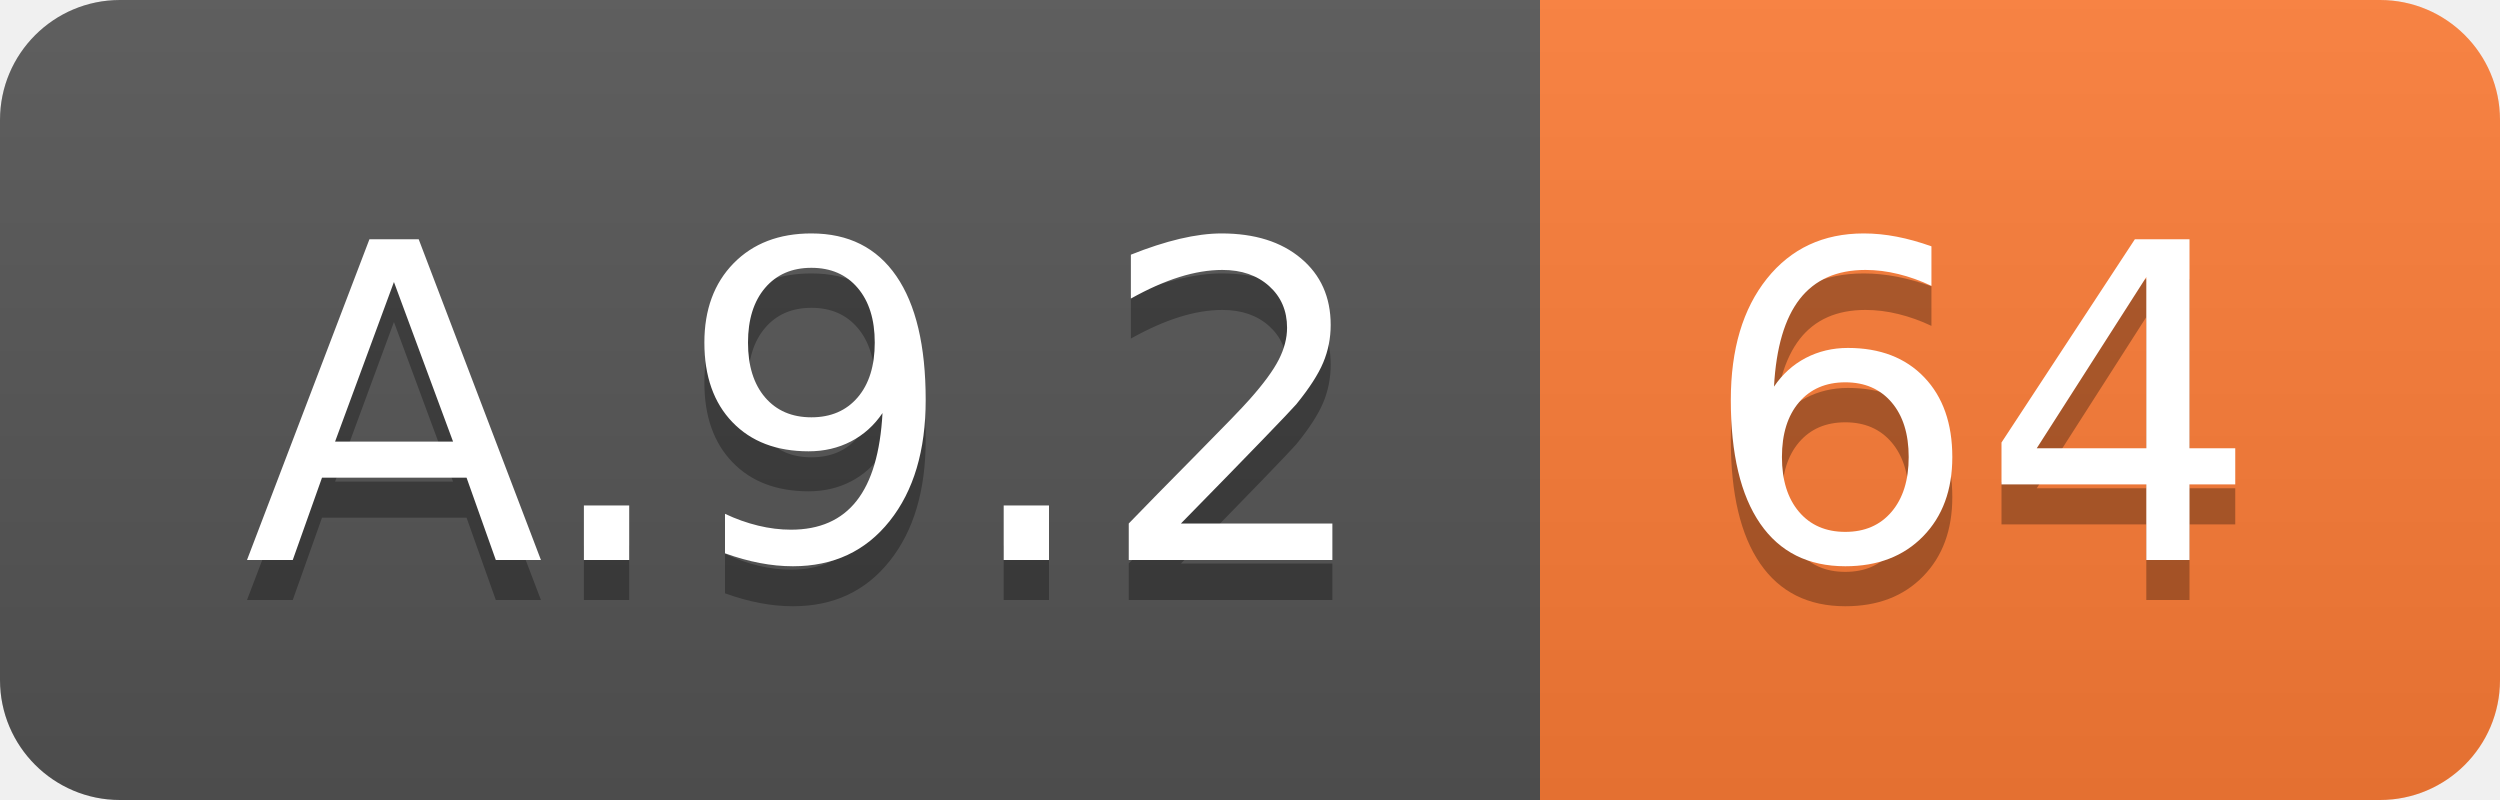
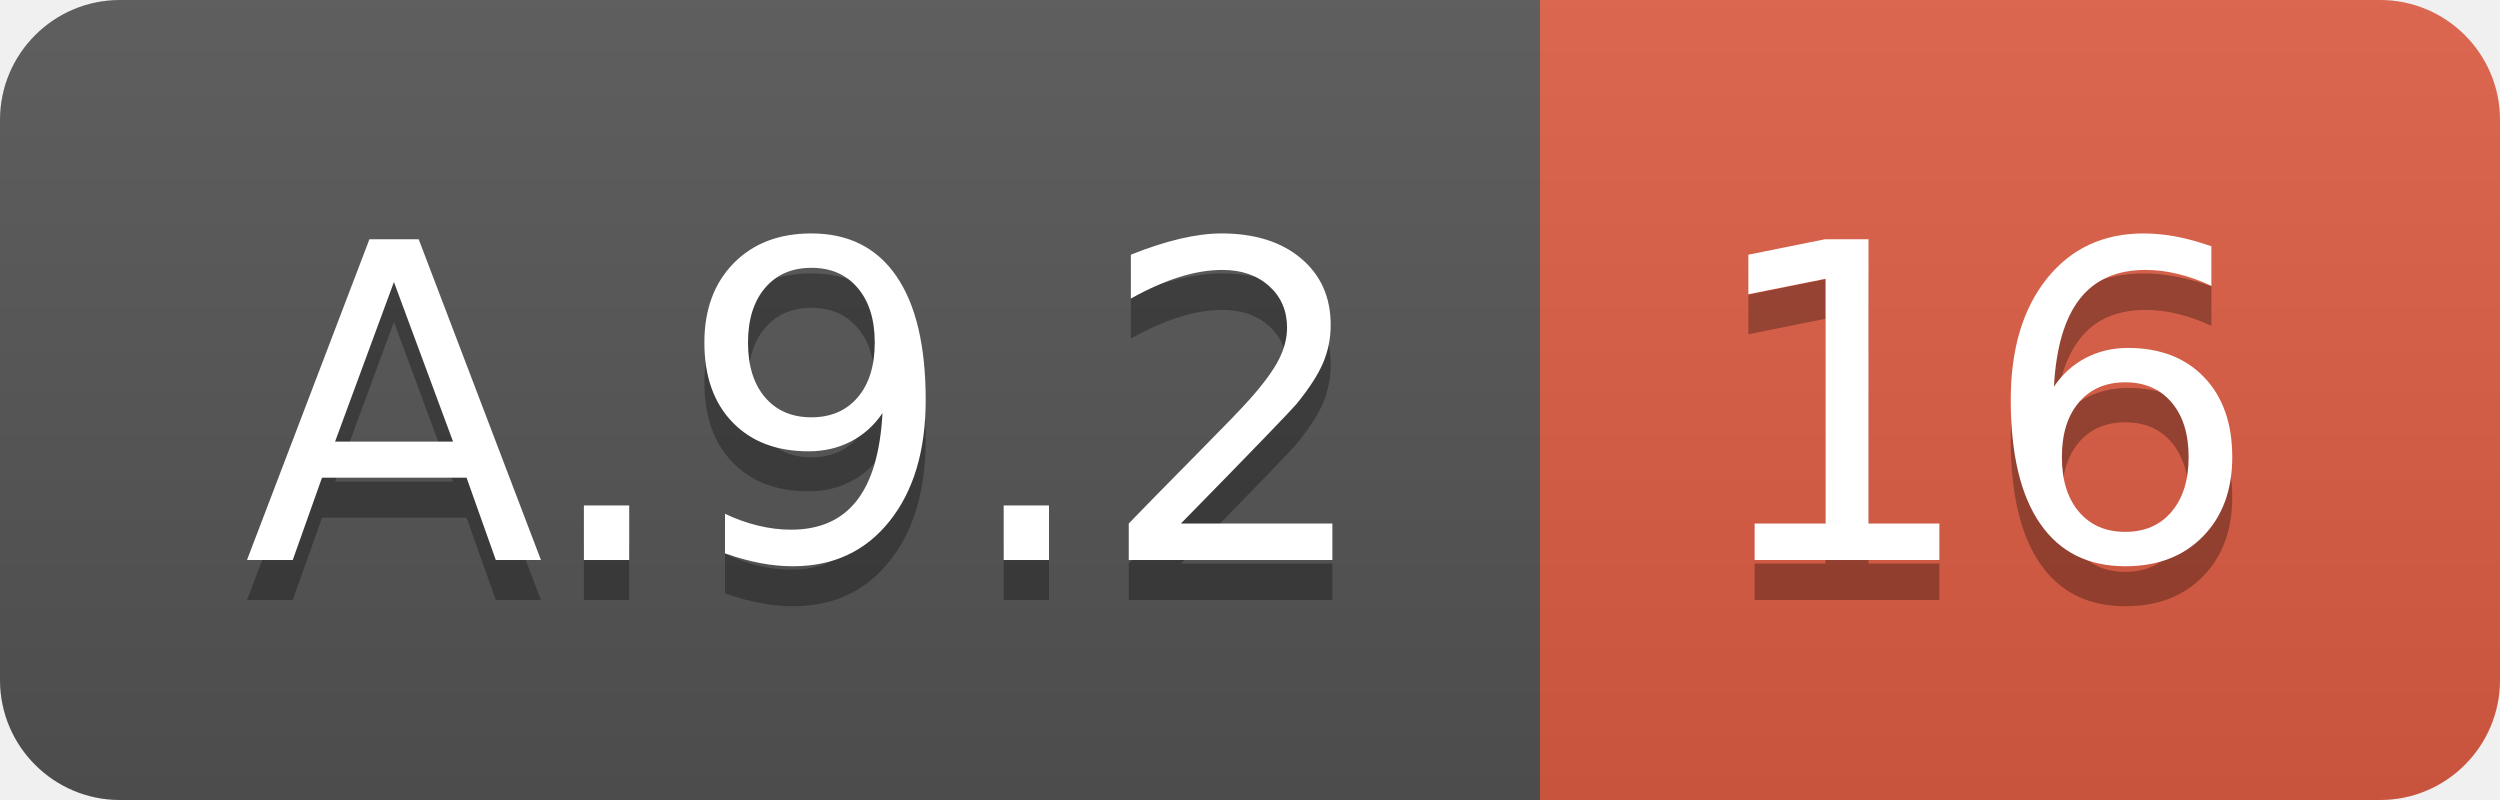
<svg xmlns="http://www.w3.org/2000/svg" width="62.5" height="20">
  <linearGradient id="smooth" x2="0" y2="100%">
    <stop offset="0" stop-color="#bbb" stop-opacity=".1" />
    <stop offset="1" stop-opacity=".1" />
  </linearGradient>
  <clipPath id="round">
    <rect width="62.5" height="20" rx="3" fill="#fff" />
  </clipPath>
  <g clip-path="url(#round)">
    <rect width="38.5" height="20" fill="#555" />
-     <rect x="38.5" width="24.0" height="20" fill="#fe7d37" />
+     <rect x="38.5" width="24.0" height="20" fill="#e05d44" />
    <rect width="62.5" height="20" fill="url(#smooth)" />
  </g>
  <g fill="#fff" text-anchor="middle" font-family="DejaVu Sans,Verdana,Geneva,sans-serif" font-size="110">
    <text x="202.5" y="150" fill="#010101" fill-opacity=".3" transform="scale(0.1)" textLength="285.0" lengthAdjust="spacing">A.9.2</text>
    <text x="202.5" y="140" transform="scale(0.1)" textLength="285.0" lengthAdjust="spacing">A.9.2</text>
-     <text x="495.0" y="150" fill="#010101" fill-opacity=".3" transform="scale(0.1)" textLength="140.0" lengthAdjust="spacing">64</text>
-     <text x="495.0" y="140" transform="scale(0.1)" textLength="140.0" lengthAdjust="spacing">64</text>
+     <text x="495.0" y="150" fill="#010101" fill-opacity=".3" transform="scale(0.1)" textLength="140.0" lengthAdjust="spacing">16</text>
+     <text x="495.0" y="140" transform="scale(0.1)" textLength="140.0" lengthAdjust="spacing">16</text>
  </g>
</svg>
